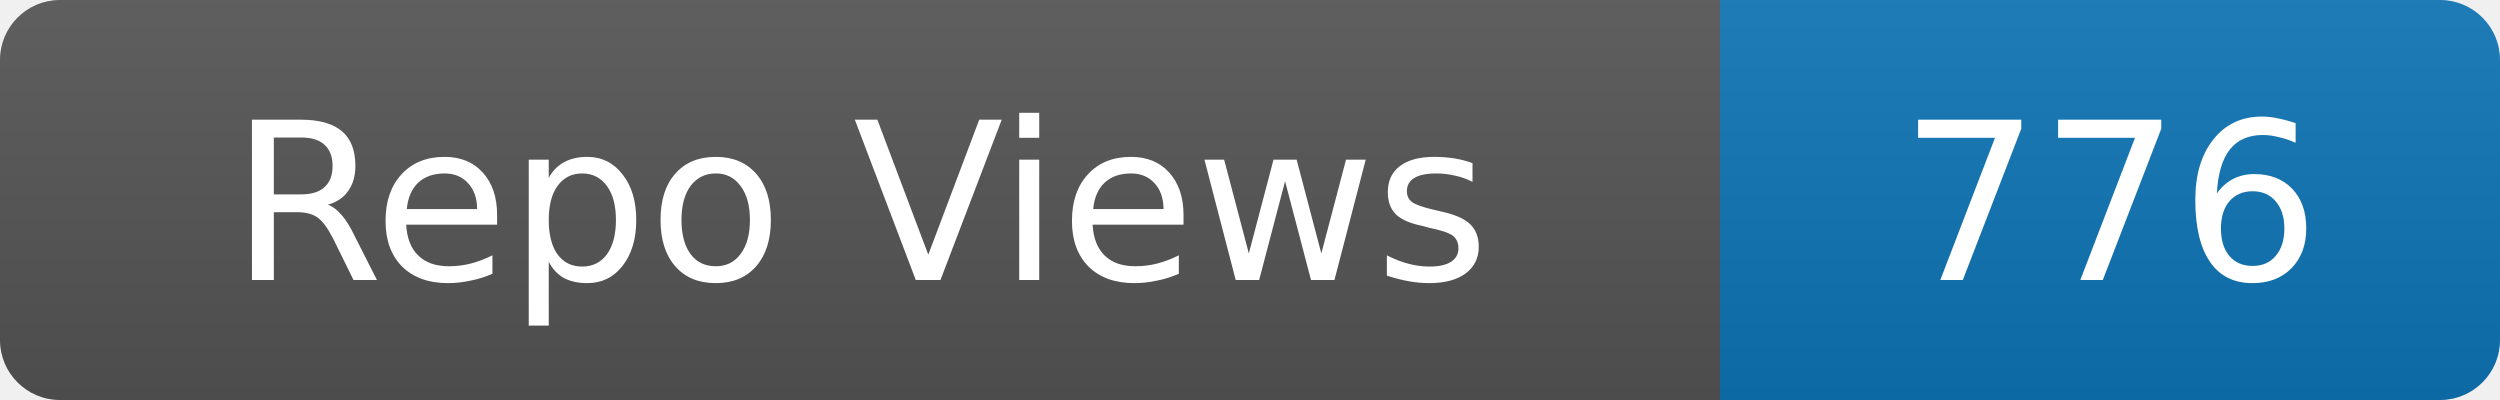
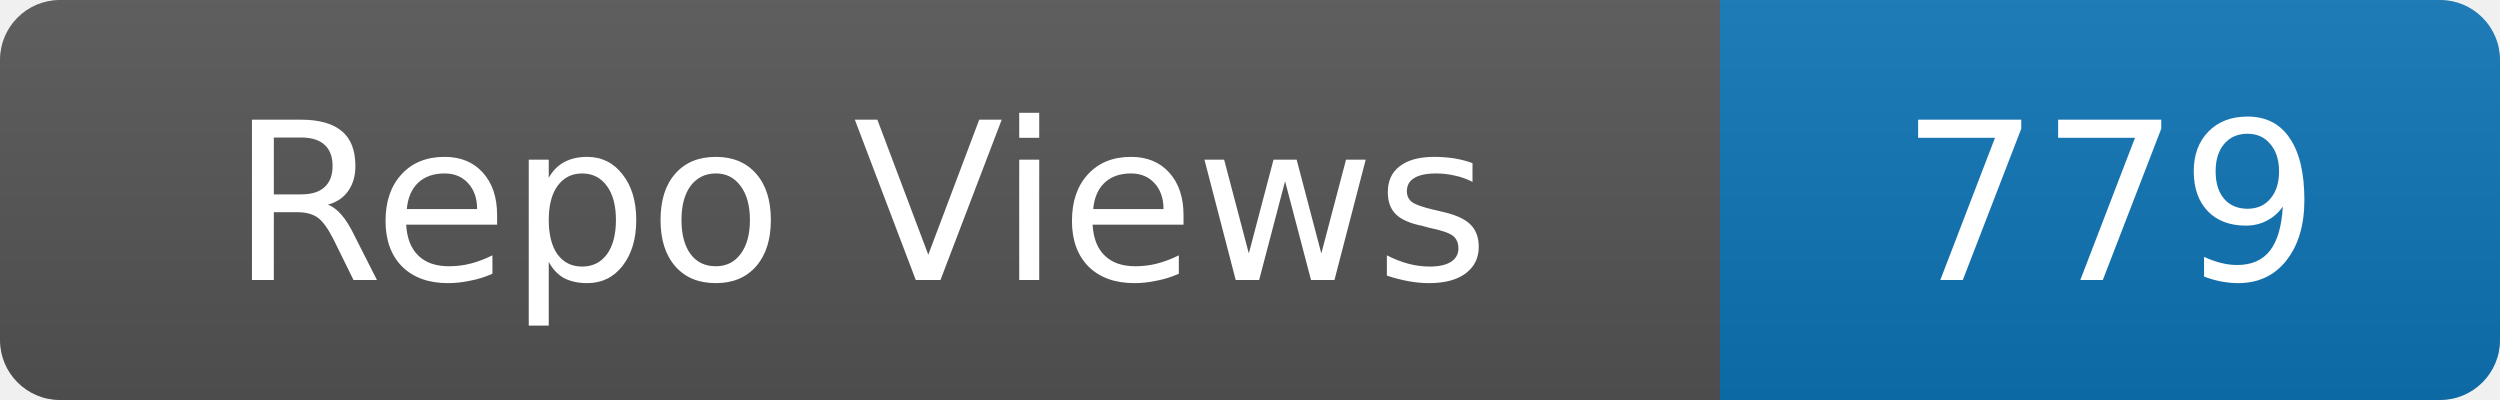
- <svg xmlns="http://www.w3.org/2000/svg" width="125" height="20" role="img" aria-label="Repo Views: 776">
+ <svg xmlns="http://www.w3.org/2000/svg" width="125" height="20" role="img" aria-label="Repo Views: 779">
  <linearGradient id="s" x2="0" y2="100%">
    <stop offset="0" stop-color="#bbb" stop-opacity=".1" />
    <stop offset="1" stop-opacity=".1" />
  </linearGradient>
  <clipPath id="r">
    <rect width="125" height="20" rx="3" fill="#fff" />
  </clipPath>
  <g clip-path="url(#r)">
    <rect width="86" height="20" fill="#555" />
    <rect x="86" width="39" height="20" fill="#0e75b6" />
    <rect width="125" height="20" fill="url(#s)" />
  </g>
  <g fill="#fff" text-anchor="middle" font-family="Verdana,Geneva,DejaVu Sans,sans-serif" font-size="11">
    <text x="43.0" y="14">Repo Views</text>
-     <text x="105.5" y="14">776</text>
+     <text x="105.5" y="14">779</text>
  </g>
</svg>
